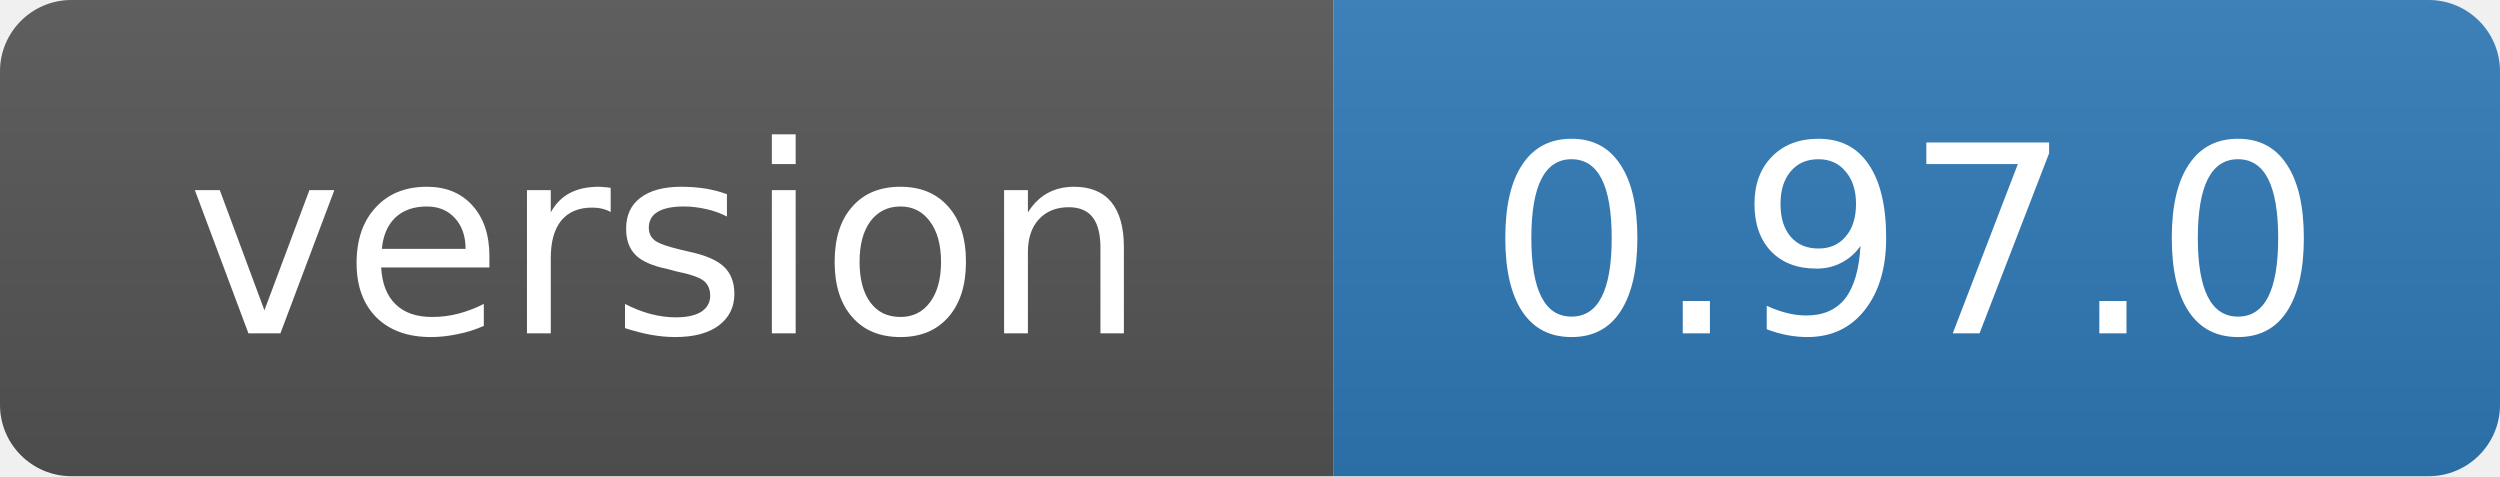
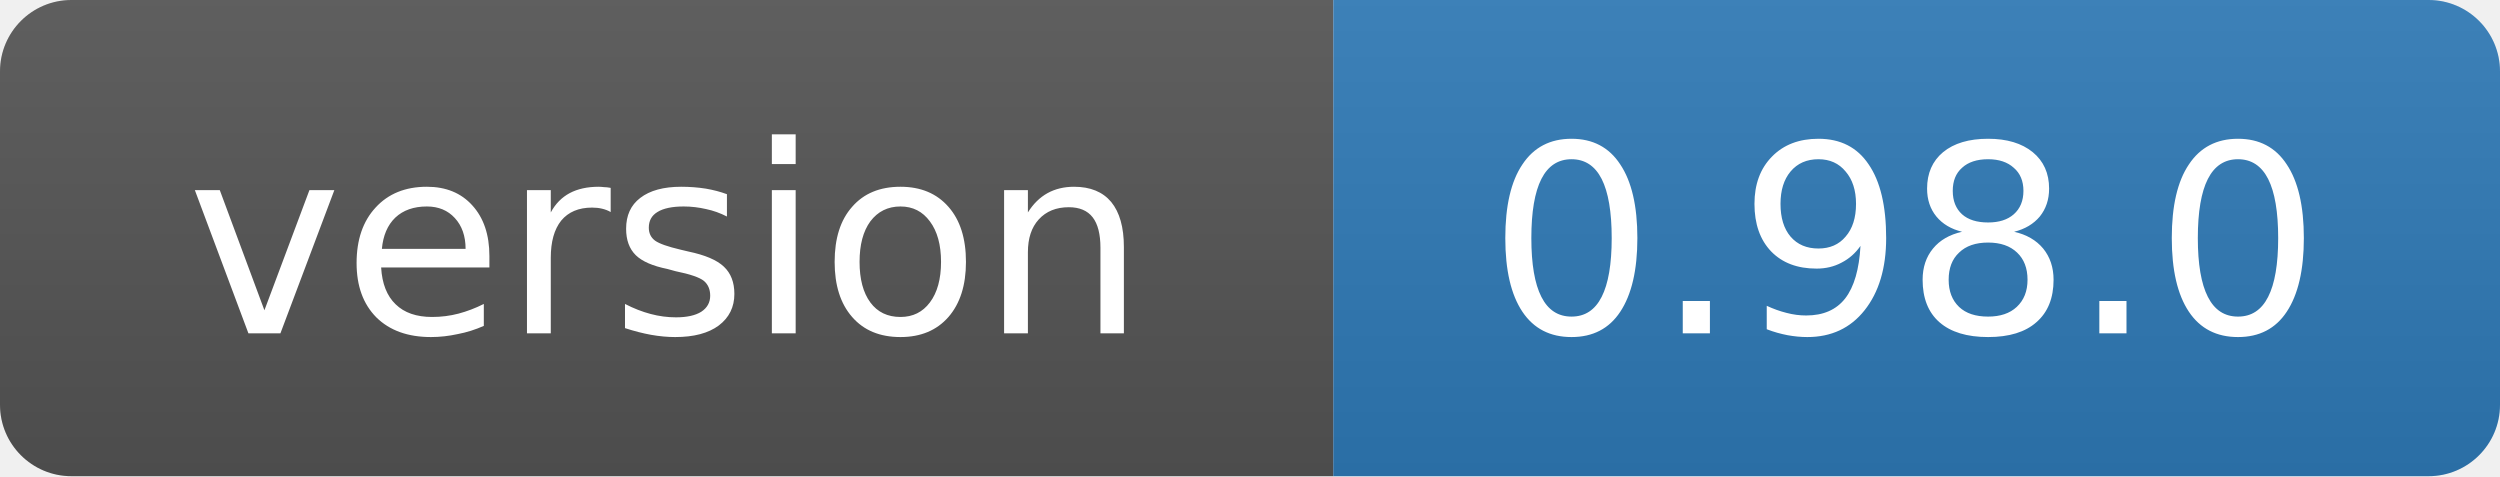
- <svg xmlns="http://www.w3.org/2000/svg" width="105" height="20" role="img" aria-label="version: 0.97.0">
+ <svg xmlns="http://www.w3.org/2000/svg" width="105" height="20" role="img" aria-label="version: 0.98.0">
  <linearGradient id="s" x2="0" y2="100%">
    <stop offset="0" stop-color="#bbb" stop-opacity=".1" />
    <stop offset="1" stop-opacity=".1" />
  </linearGradient>
  <clipPath id="r">
    <rect width="105" height="20" rx="3" fill="#fff" />
  </clipPath>
  <g clip-path="url(#r)">
    <rect width="56" height="20" fill="#555" />
    <rect x="56" width="49" height="20" fill="#2f7ab8" />
    <rect width="105" height="20" fill="url(#s)" />
  </g>
  <g fill="#fff" text-anchor="middle" font-family="Verdana,Geneva,DejaVu Sans,sans-serif" font-size="11">
    <text x="28" y="14">version</text>
-     <text x="80" y="14">0.97.0</text>
+     <text x="80" y="14">0.98.0</text>
  </g>
</svg>
